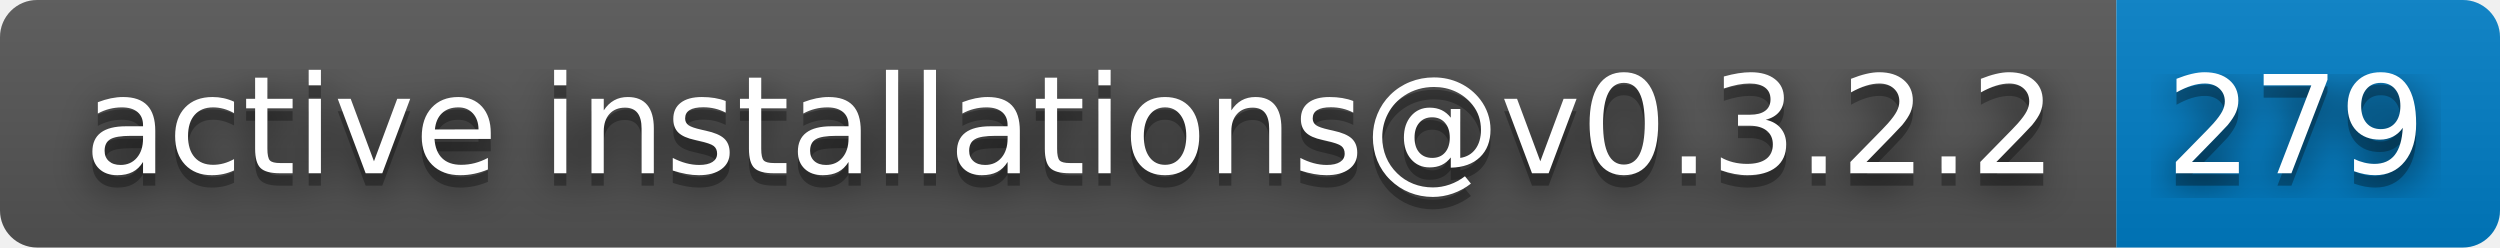
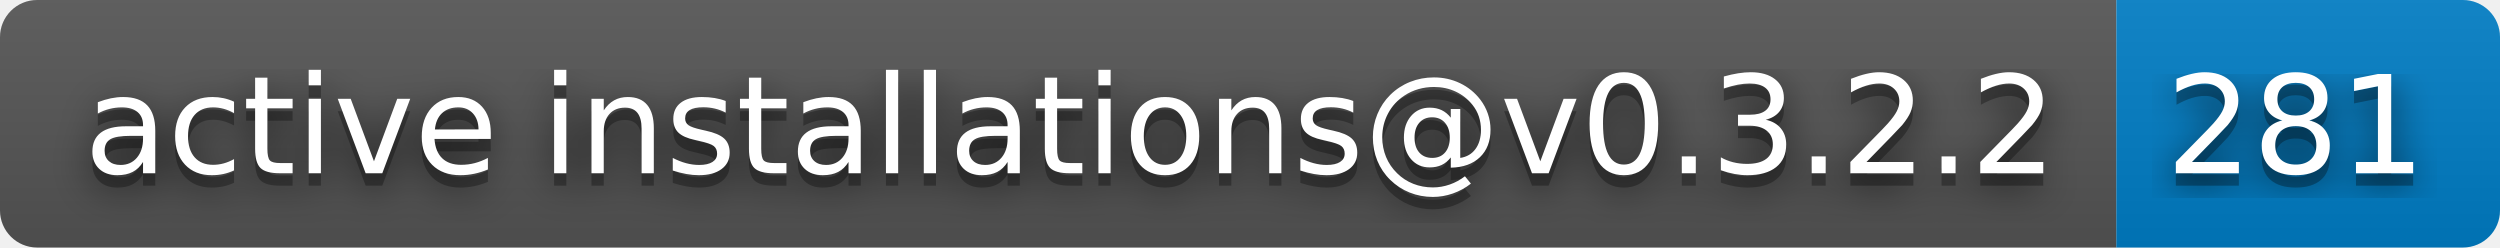
- <svg xmlns="http://www.w3.org/2000/svg" width="202" height="20" role="img" aria-label="active installations@v0.3.2.2: 279">
+ <svg xmlns="http://www.w3.org/2000/svg" width="202" height="20" role="img" aria-label="active installations@v0.3.2.2: 281">
  <filter id="blur">
    <feGaussianBlur stdDeviation="16" />
  </filter>
  <linearGradient id="s" x2="0" y2="100%">
    <stop offset="0" stop-color="#bbb" stop-opacity=".1" />
    <stop offset="1" stop-opacity=".1" />
  </linearGradient>
  <clipPath id="r">
    <rect width="202" height="20" rx="3" />
  </clipPath>
  <g clip-path="url(#r)">
    <rect width="171" height="20" fill="#555" />
    <rect x="171" width="31" height="20" fill="#007ec6" />
    <rect width="202" height="20" fill="url(#s)" />
  </g>
  <g fill="#fff" text-anchor="middle" font-family="Verdana,Geneva,DejaVu Sans,sans-serif" text-rendering="geometricPrecision" font-size="110">
    <g transform="scale(.1)">
      <g aria-hidden="true" fill="#010101">
        <text x="865" y="150" fill-opacity=".8" filter="url(#blur)" textLength="1610">active installations@v0.3.2.2</text>
        <text x="865" y="150" fill-opacity=".3" textLength="1610">active installations@v0.3.2.2</text>
      </g>
      <text x="865" y="140" textLength="1610">active installations@v0.3.2.2</text>
    </g>
    <g transform="scale(.1)">
      <g aria-hidden="true" fill="#010101">
-         <text x="1855" y="150" fill-opacity=".8" filter="url(#blur)" textLength="210">279</text>
-         <text x="1855" y="150" fill-opacity=".3" textLength="210">279</text>
+         <text x="1855" y="150" fill-opacity=".8" filter="url(#blur)" textLength="210">281</text>
+         <text x="1855" y="150" fill-opacity=".3" textLength="210">281</text>
      </g>
-       <text x="1855" y="140" textLength="210">279</text>
+       <text x="1855" y="140" textLength="210">281</text>
    </g>
  </g>
</svg>
